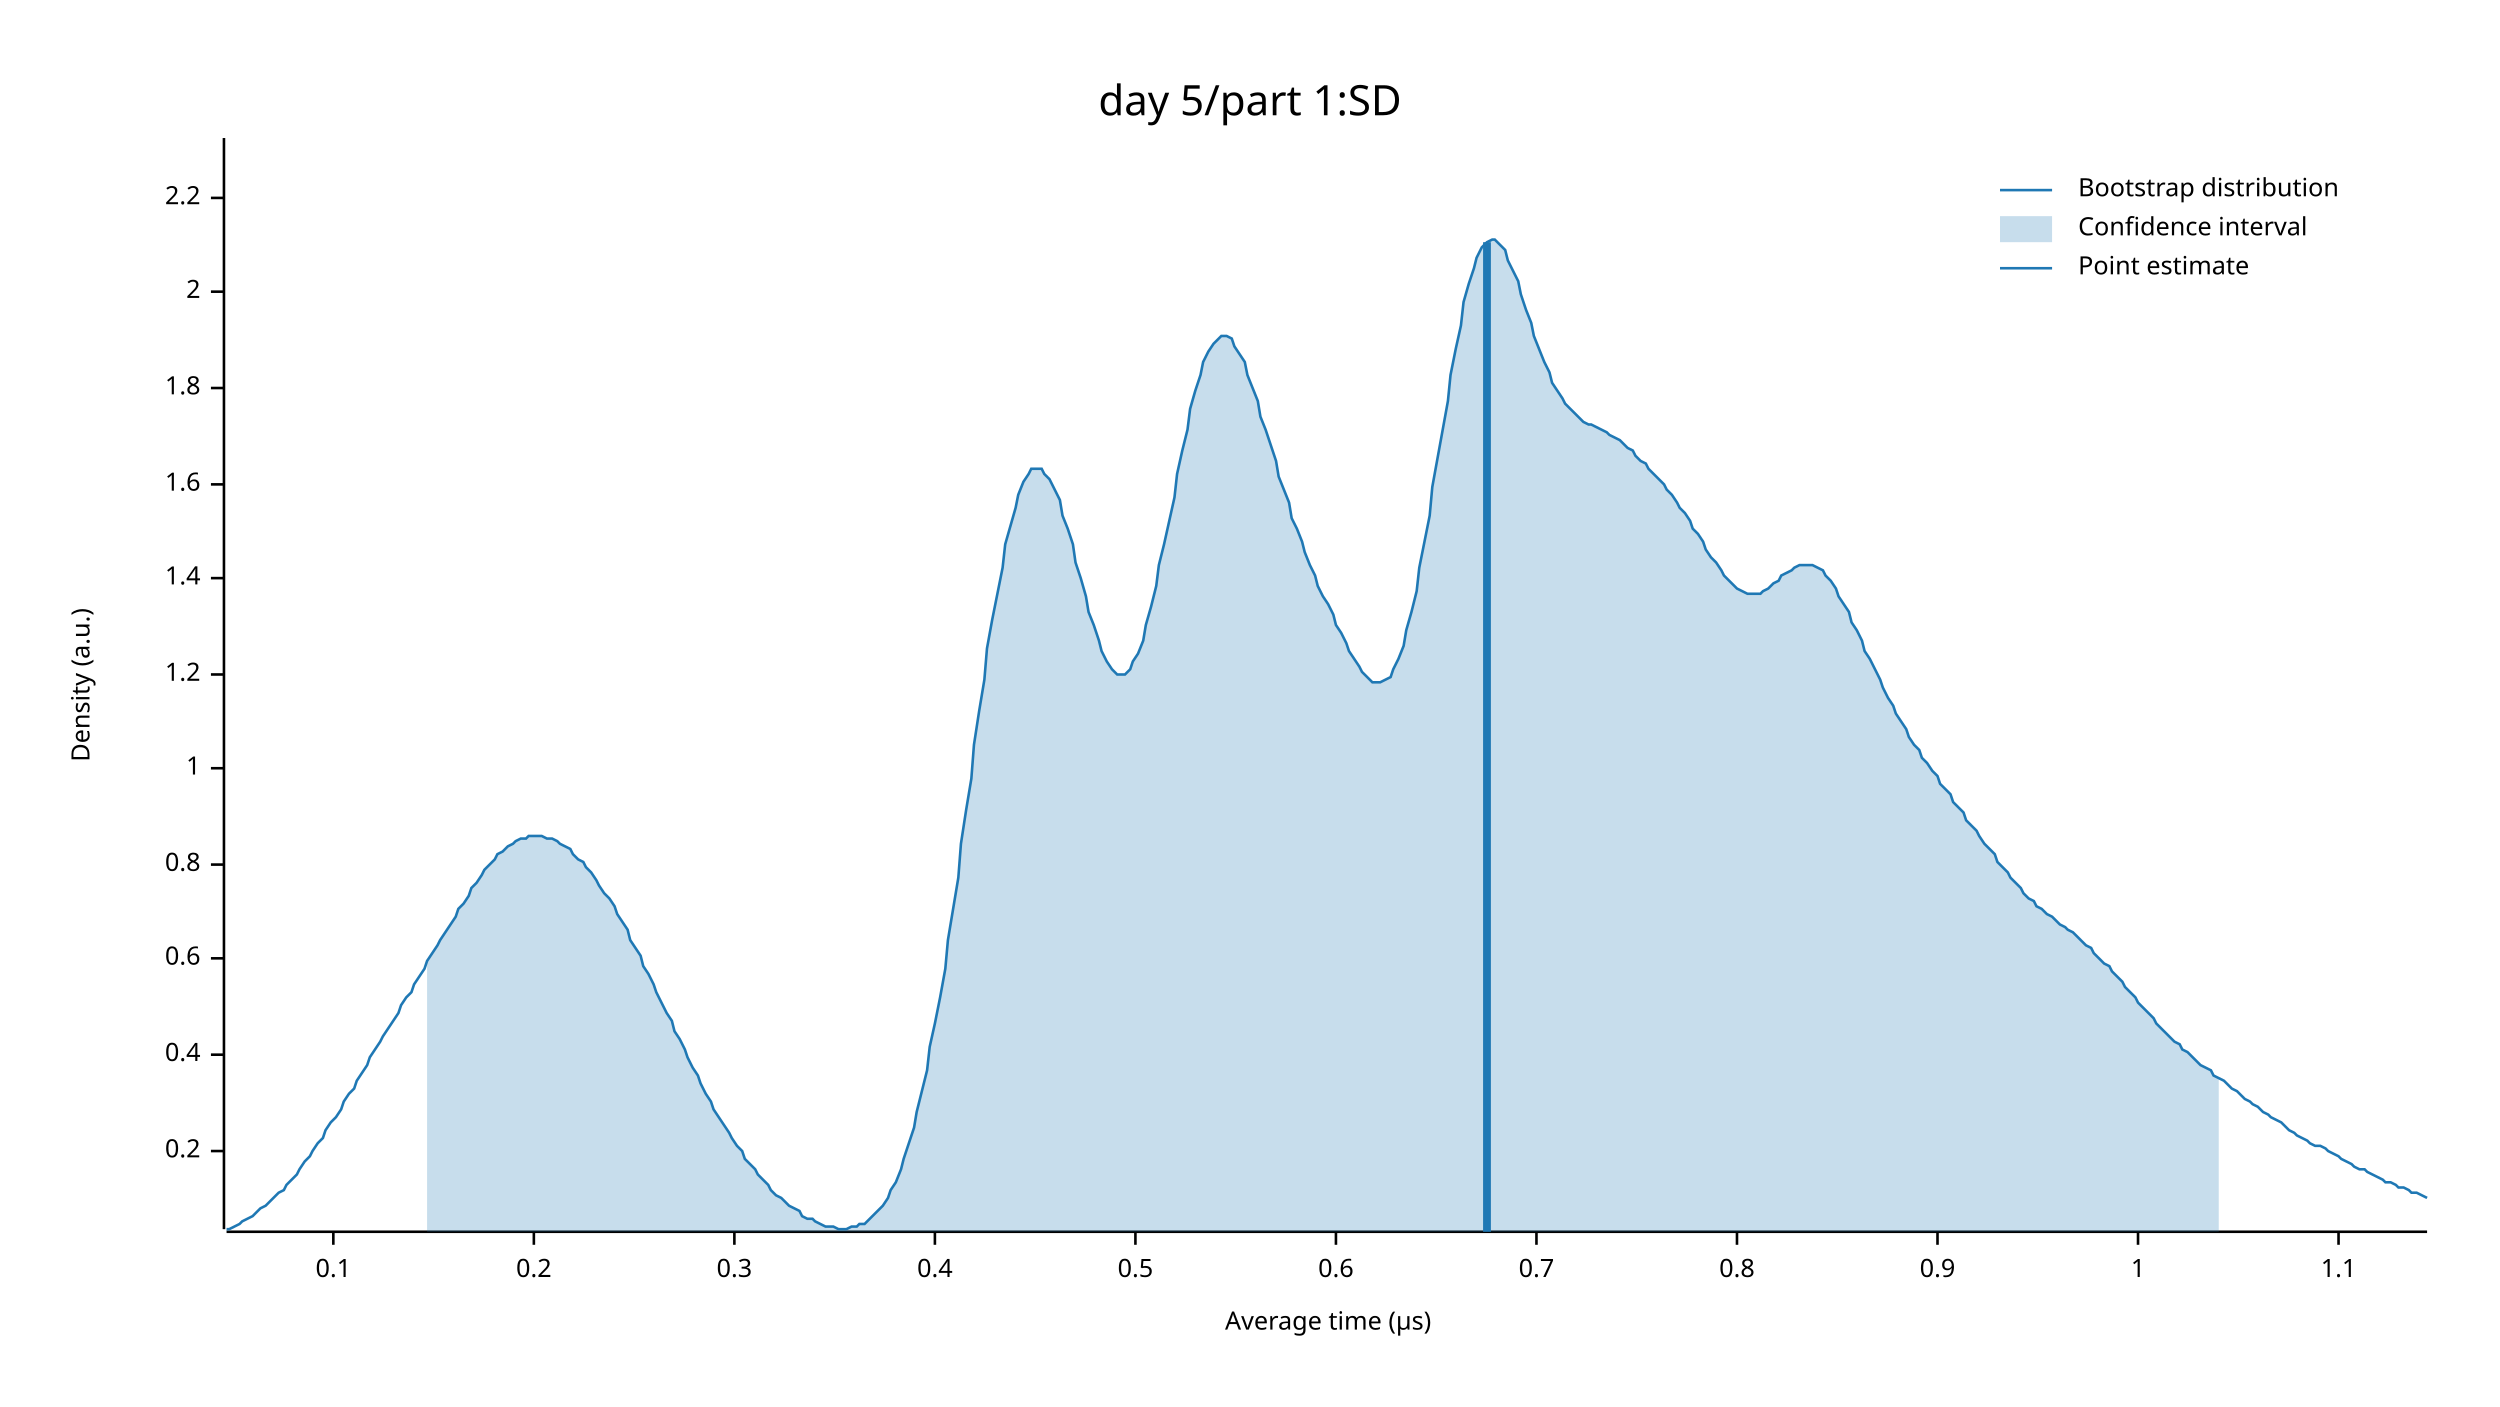
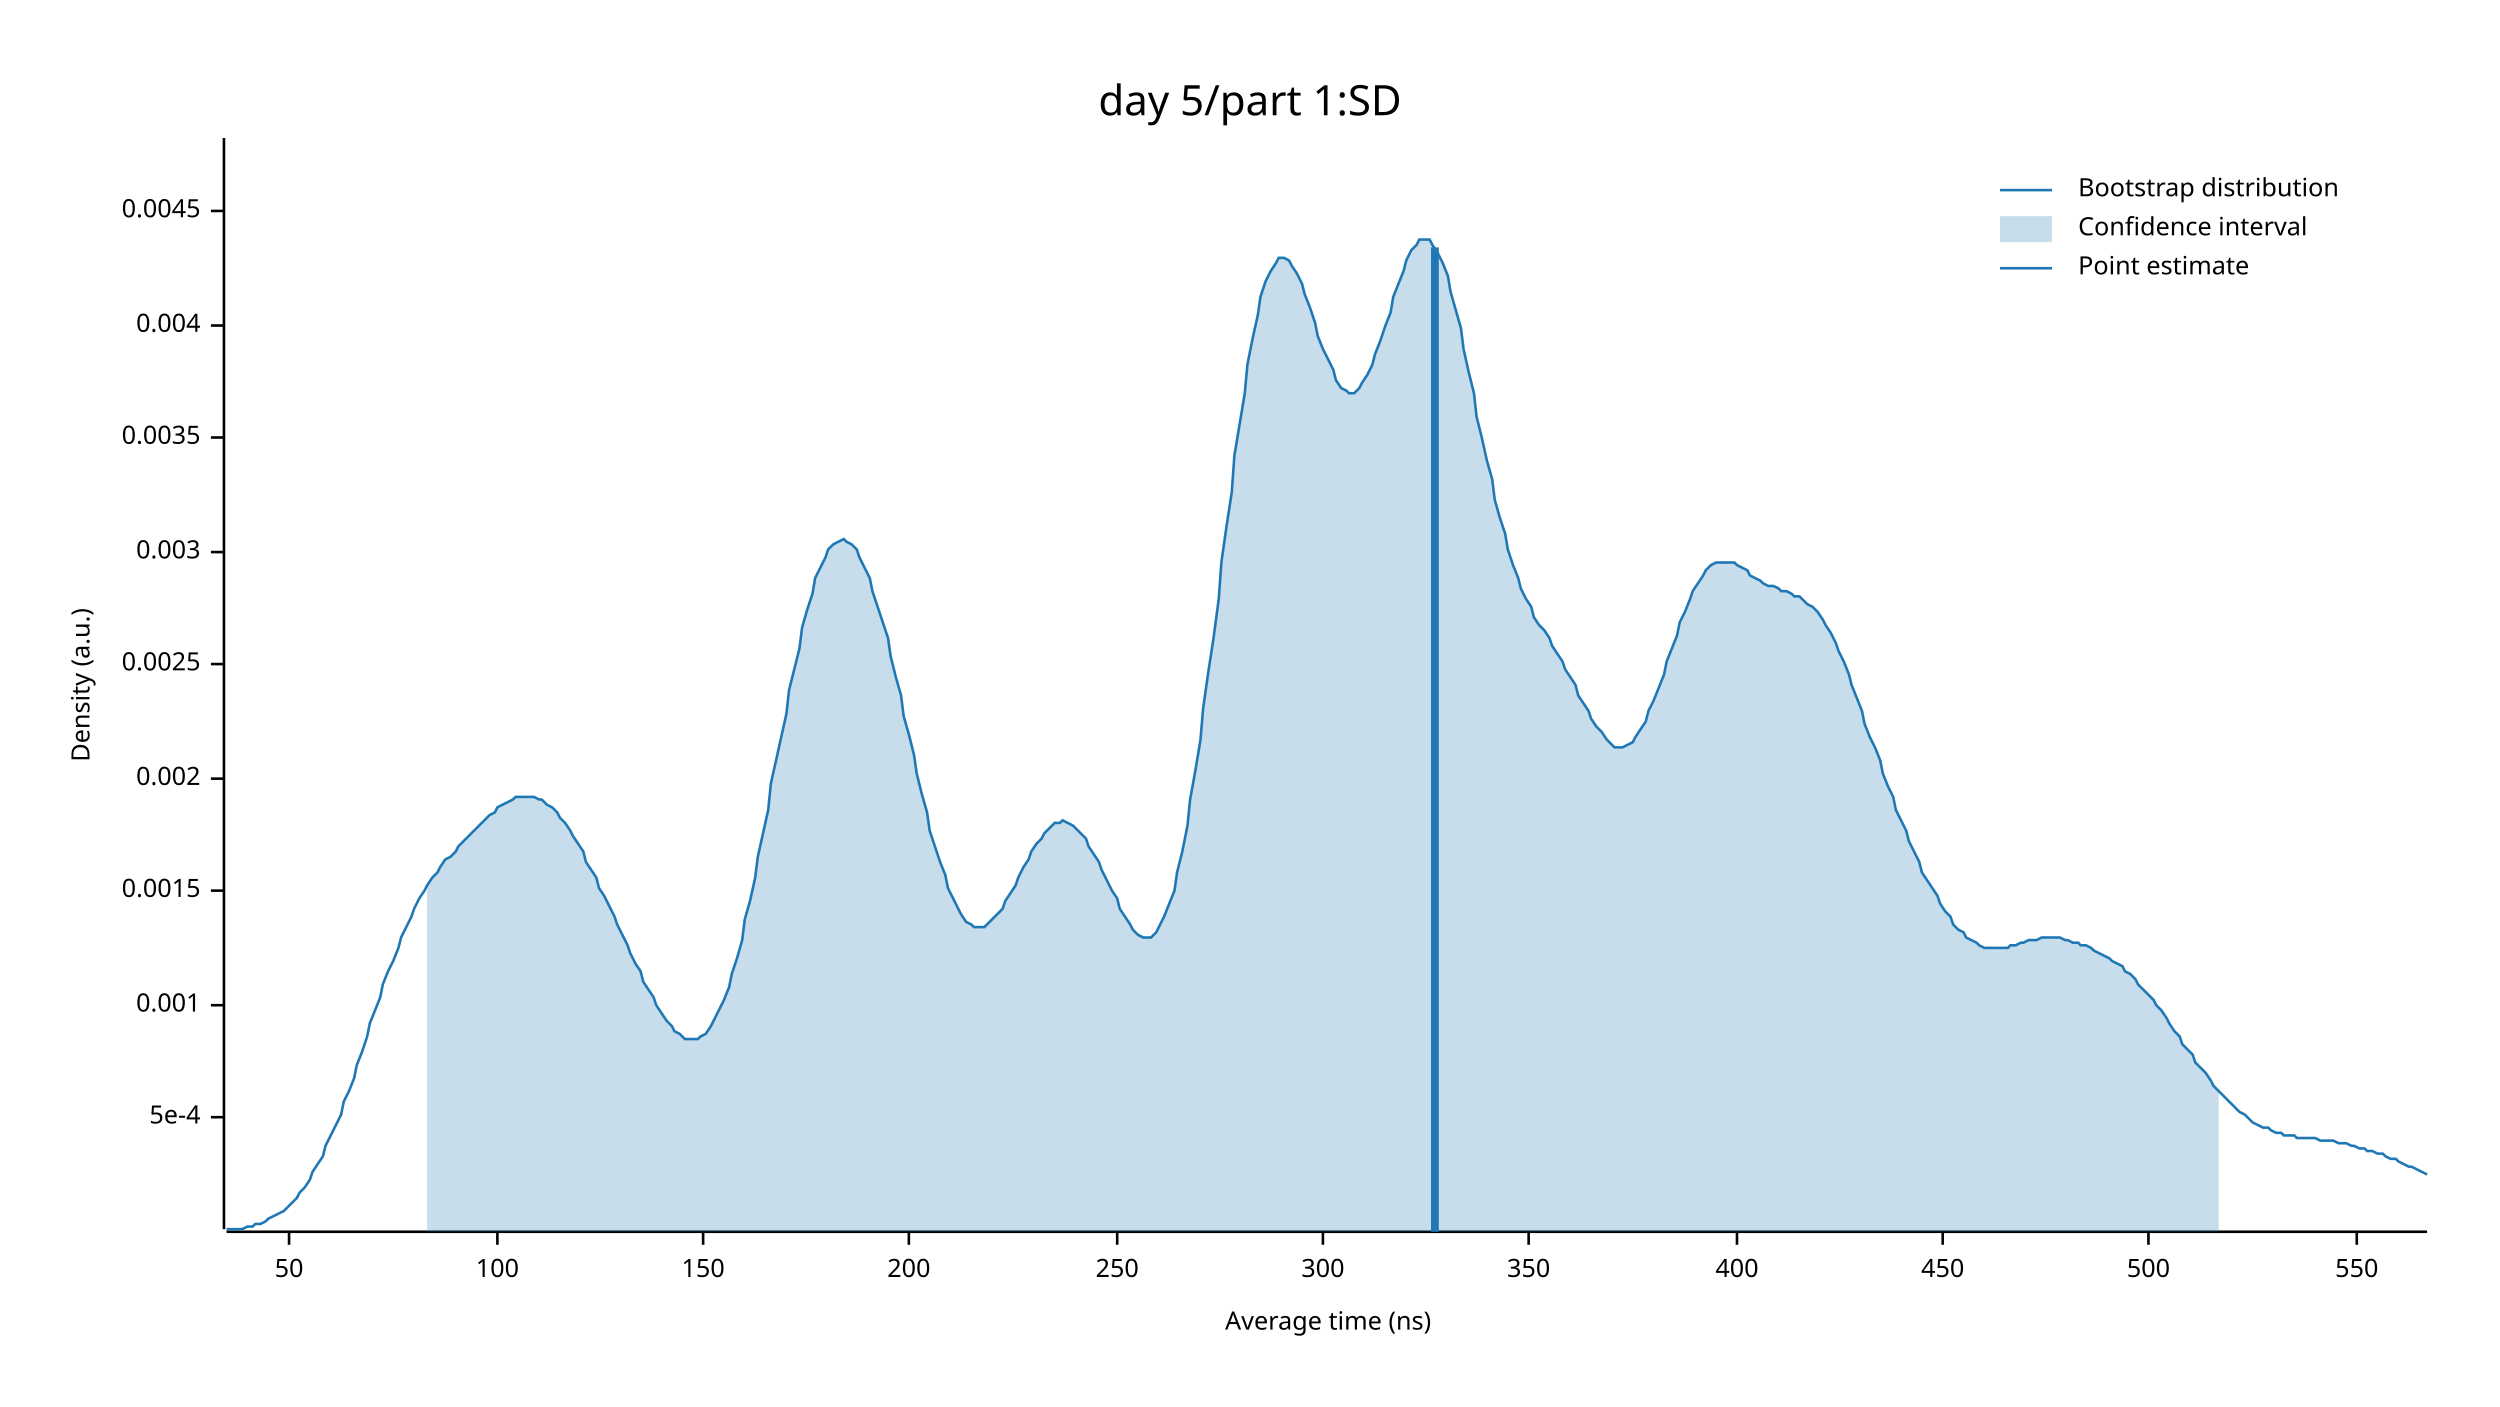
<svg xmlns="http://www.w3.org/2000/svg" width="960" height="540" viewBox="0 0 960 540">
  <text x="480" y="32" dy="0.76em" text-anchor="middle" font-family="sans-serif" font-size="16.129" opacity="1" fill="#000000">
day 5/part 1:SD
</text>
  <text x="27" y="263" dy="0.76em" text-anchor="middle" font-family="sans-serif" font-size="9.677" opacity="1" fill="#000000" transform="rotate(270, 27, 263)">
Density (a.u.)
</text>
  <text x="510" y="513" dy="-0.5ex" text-anchor="middle" font-family="sans-serif" font-size="9.677" opacity="1" fill="#000000">
- Average time (µs)
+ Average time (ns)
</text>
  <polyline fill="none" opacity="1" stroke="#000000" stroke-width="1" points="86,53 86,472 " />
-   <text x="77" y="442" dy="0.5ex" text-anchor="end" font-family="sans-serif" font-size="9.677" opacity="1" fill="#000000">
- 0.2
+   <text x="77" y="429" dy="0.5ex" text-anchor="end" font-family="sans-serif" font-size="9.677" opacity="1" fill="#000000">
+ 5e-4
</text>
-   <polyline fill="none" opacity="1" stroke="#000000" stroke-width="1" points="81,442 86,442 " />
-   <text x="77" y="405" dy="0.5ex" text-anchor="end" font-family="sans-serif" font-size="9.677" opacity="1" fill="#000000">
- 0.4
+   <polyline fill="none" opacity="1" stroke="#000000" stroke-width="1" points="81,429 86,429 " />
+   <text x="77" y="386" dy="0.5ex" text-anchor="end" font-family="sans-serif" font-size="9.677" opacity="1" fill="#000000">
+ 0.001
</text>
-   <polyline fill="none" opacity="1" stroke="#000000" stroke-width="1" points="81,405 86,405 " />
-   <text x="77" y="368" dy="0.5ex" text-anchor="end" font-family="sans-serif" font-size="9.677" opacity="1" fill="#000000">
- 0.6
+   <polyline fill="none" opacity="1" stroke="#000000" stroke-width="1" points="81,386 86,386 " />
+   <text x="77" y="342" dy="0.5ex" text-anchor="end" font-family="sans-serif" font-size="9.677" opacity="1" fill="#000000">
+ 0.0015
</text>
-   <polyline fill="none" opacity="1" stroke="#000000" stroke-width="1" points="81,368 86,368 " />
-   <text x="77" y="332" dy="0.5ex" text-anchor="end" font-family="sans-serif" font-size="9.677" opacity="1" fill="#000000">
- 0.8
+   <polyline fill="none" opacity="1" stroke="#000000" stroke-width="1" points="81,342 86,342 " />
+   <text x="77" y="299" dy="0.5ex" text-anchor="end" font-family="sans-serif" font-size="9.677" opacity="1" fill="#000000">
+ 0.002
</text>
-   <polyline fill="none" opacity="1" stroke="#000000" stroke-width="1" points="81,332 86,332 " />
-   <text x="77" y="295" dy="0.5ex" text-anchor="end" font-family="sans-serif" font-size="9.677" opacity="1" fill="#000000">
- 1
+   <polyline fill="none" opacity="1" stroke="#000000" stroke-width="1" points="81,299 86,299 " />
+   <text x="77" y="255" dy="0.5ex" text-anchor="end" font-family="sans-serif" font-size="9.677" opacity="1" fill="#000000">
+ 0.0025
</text>
-   <polyline fill="none" opacity="1" stroke="#000000" stroke-width="1" points="81,295 86,295 " />
-   <text x="77" y="259" dy="0.5ex" text-anchor="end" font-family="sans-serif" font-size="9.677" opacity="1" fill="#000000">
- 1.2
+   <polyline fill="none" opacity="1" stroke="#000000" stroke-width="1" points="81,255 86,255 " />
+   <text x="77" y="212" dy="0.5ex" text-anchor="end" font-family="sans-serif" font-size="9.677" opacity="1" fill="#000000">
+ 0.003
</text>
-   <polyline fill="none" opacity="1" stroke="#000000" stroke-width="1" points="81,259 86,259 " />
-   <text x="77" y="222" dy="0.5ex" text-anchor="end" font-family="sans-serif" font-size="9.677" opacity="1" fill="#000000">
- 1.4
+   <polyline fill="none" opacity="1" stroke="#000000" stroke-width="1" points="81,212 86,212 " />
+   <text x="77" y="168" dy="0.5ex" text-anchor="end" font-family="sans-serif" font-size="9.677" opacity="1" fill="#000000">
+ 0.0035
</text>
-   <polyline fill="none" opacity="1" stroke="#000000" stroke-width="1" points="81,222 86,222 " />
-   <text x="77" y="186" dy="0.5ex" text-anchor="end" font-family="sans-serif" font-size="9.677" opacity="1" fill="#000000">
- 1.6
+   <polyline fill="none" opacity="1" stroke="#000000" stroke-width="1" points="81,168 86,168 " />
+   <text x="77" y="125" dy="0.5ex" text-anchor="end" font-family="sans-serif" font-size="9.677" opacity="1" fill="#000000">
+ 0.004
</text>
-   <polyline fill="none" opacity="1" stroke="#000000" stroke-width="1" points="81,186 86,186 " />
-   <text x="77" y="149" dy="0.5ex" text-anchor="end" font-family="sans-serif" font-size="9.677" opacity="1" fill="#000000">
- 1.8
+   <polyline fill="none" opacity="1" stroke="#000000" stroke-width="1" points="81,125 86,125 " />
+   <text x="77" y="81" dy="0.5ex" text-anchor="end" font-family="sans-serif" font-size="9.677" opacity="1" fill="#000000">
+ 0.0045
</text>
-   <polyline fill="none" opacity="1" stroke="#000000" stroke-width="1" points="81,149 86,149 " />
-   <text x="77" y="112" dy="0.5ex" text-anchor="end" font-family="sans-serif" font-size="9.677" opacity="1" fill="#000000">
- 2
+   <polyline fill="none" opacity="1" stroke="#000000" stroke-width="1" points="81,81 86,81 " />
+   <polyline fill="none" opacity="1" stroke="#000000" stroke-width="1" points="87,473 932,473 " />
+   <text x="111" y="483" dy="0.76em" text-anchor="middle" font-family="sans-serif" font-size="9.677" opacity="1" fill="#000000">
+ 50
</text>
-   <polyline fill="none" opacity="1" stroke="#000000" stroke-width="1" points="81,112 86,112 " />
-   <text x="77" y="76" dy="0.5ex" text-anchor="end" font-family="sans-serif" font-size="9.677" opacity="1" fill="#000000">
- 2.2
+   <polyline fill="none" opacity="1" stroke="#000000" stroke-width="1" points="111,473 111,478 " />
+   <text x="191" y="483" dy="0.76em" text-anchor="middle" font-family="sans-serif" font-size="9.677" opacity="1" fill="#000000">
+ 100
</text>
-   <polyline fill="none" opacity="1" stroke="#000000" stroke-width="1" points="81,76 86,76 " />
-   <polyline fill="none" opacity="1" stroke="#000000" stroke-width="1" points="87,473 932,473 " />
-   <text x="128" y="483" dy="0.76em" text-anchor="middle" font-family="sans-serif" font-size="9.677" opacity="1" fill="#000000">
- 0.1
+   <polyline fill="none" opacity="1" stroke="#000000" stroke-width="1" points="191,473 191,478 " />
+   <text x="270" y="483" dy="0.76em" text-anchor="middle" font-family="sans-serif" font-size="9.677" opacity="1" fill="#000000">
+ 150
</text>
-   <polyline fill="none" opacity="1" stroke="#000000" stroke-width="1" points="128,473 128,478 " />
-   <text x="205" y="483" dy="0.76em" text-anchor="middle" font-family="sans-serif" font-size="9.677" opacity="1" fill="#000000">
- 0.2
+   <polyline fill="none" opacity="1" stroke="#000000" stroke-width="1" points="270,473 270,478 " />
+   <text x="349" y="483" dy="0.76em" text-anchor="middle" font-family="sans-serif" font-size="9.677" opacity="1" fill="#000000">
+ 200
</text>
-   <polyline fill="none" opacity="1" stroke="#000000" stroke-width="1" points="205,473 205,478 " />
-   <text x="282" y="483" dy="0.76em" text-anchor="middle" font-family="sans-serif" font-size="9.677" opacity="1" fill="#000000">
- 0.3
+   <polyline fill="none" opacity="1" stroke="#000000" stroke-width="1" points="349,473 349,478 " />
+   <text x="429" y="483" dy="0.76em" text-anchor="middle" font-family="sans-serif" font-size="9.677" opacity="1" fill="#000000">
+ 250
</text>
-   <polyline fill="none" opacity="1" stroke="#000000" stroke-width="1" points="282,473 282,478 " />
-   <text x="359" y="483" dy="0.76em" text-anchor="middle" font-family="sans-serif" font-size="9.677" opacity="1" fill="#000000">
- 0.4
+   <polyline fill="none" opacity="1" stroke="#000000" stroke-width="1" points="429,473 429,478 " />
+   <text x="508" y="483" dy="0.76em" text-anchor="middle" font-family="sans-serif" font-size="9.677" opacity="1" fill="#000000">
+ 300
</text>
-   <polyline fill="none" opacity="1" stroke="#000000" stroke-width="1" points="359,473 359,478 " />
-   <text x="436" y="483" dy="0.76em" text-anchor="middle" font-family="sans-serif" font-size="9.677" opacity="1" fill="#000000">
- 0.5
+   <polyline fill="none" opacity="1" stroke="#000000" stroke-width="1" points="508,473 508,478 " />
+   <text x="587" y="483" dy="0.76em" text-anchor="middle" font-family="sans-serif" font-size="9.677" opacity="1" fill="#000000">
+ 350
</text>
-   <polyline fill="none" opacity="1" stroke="#000000" stroke-width="1" points="436,473 436,478 " />
-   <text x="513" y="483" dy="0.76em" text-anchor="middle" font-family="sans-serif" font-size="9.677" opacity="1" fill="#000000">
- 0.6
- </text>
-   <polyline fill="none" opacity="1" stroke="#000000" stroke-width="1" points="513,473 513,478 " />
-   <text x="590" y="483" dy="0.76em" text-anchor="middle" font-family="sans-serif" font-size="9.677" opacity="1" fill="#000000">
- 0.7
- </text>
-   <polyline fill="none" opacity="1" stroke="#000000" stroke-width="1" points="590,473 590,478 " />
+   <polyline fill="none" opacity="1" stroke="#000000" stroke-width="1" points="587,473 587,478 " />
  <text x="667" y="483" dy="0.76em" text-anchor="middle" font-family="sans-serif" font-size="9.677" opacity="1" fill="#000000">
- 0.8
+ 400
</text>
  <polyline fill="none" opacity="1" stroke="#000000" stroke-width="1" points="667,473 667,478 " />
-   <text x="744" y="483" dy="0.76em" text-anchor="middle" font-family="sans-serif" font-size="9.677" opacity="1" fill="#000000">
- 0.9
+   <text x="746" y="483" dy="0.76em" text-anchor="middle" font-family="sans-serif" font-size="9.677" opacity="1" fill="#000000">
+ 450
</text>
-   <polyline fill="none" opacity="1" stroke="#000000" stroke-width="1" points="744,473 744,478 " />
-   <text x="821" y="483" dy="0.76em" text-anchor="middle" font-family="sans-serif" font-size="9.677" opacity="1" fill="#000000">
- 1
+   <polyline fill="none" opacity="1" stroke="#000000" stroke-width="1" points="746,473 746,478 " />
+   <text x="825" y="483" dy="0.76em" text-anchor="middle" font-family="sans-serif" font-size="9.677" opacity="1" fill="#000000">
+ 500
</text>
-   <polyline fill="none" opacity="1" stroke="#000000" stroke-width="1" points="821,473 821,478 " />
-   <text x="898" y="483" dy="0.76em" text-anchor="middle" font-family="sans-serif" font-size="9.677" opacity="1" fill="#000000">
- 1.1
+   <polyline fill="none" opacity="1" stroke="#000000" stroke-width="1" points="825,473 825,478 " />
+   <text x="905" y="483" dy="0.76em" text-anchor="middle" font-family="sans-serif" font-size="9.677" opacity="1" fill="#000000">
+ 550
</text>
-   <polyline fill="none" opacity="1" stroke="#000000" stroke-width="1" points="898,473 898,478 " />
-   <polyline fill="none" opacity="1" stroke="#1F78B4" stroke-width="1" points="87,472 88,472 90,471 92,470 93,469 95,468 97,467 98,466 100,464 102,463 103,462 105,460 107,458 109,457 110,455 112,453 114,451 115,449 117,446 119,444 120,442 122,439 124,437 125,434 127,431 129,429 131,426 132,423 134,420 136,418 137,415 139,412 141,409 142,406 144,403 146,400 147,398 149,395 151,392 153,389 154,386 156,383 158,381 159,378 161,375 163,372 164,369 166,366 168,363 169,361 171,358 173,355 175,352 176,349 178,347 180,344 181,341 183,339 185,336 186,334 188,332 190,330 191,328 193,327 195,325 197,324 198,323 200,322 202,322 203,321 205,321 207,321 208,321 210,322 212,322 214,323 215,324 217,325 219,326 220,328 222,330 224,331 225,333 227,335 229,338 230,340 232,343 234,345 236,348 237,351 239,354 241,357 242,361 244,364 246,367 247,371 249,374 251,378 252,381 254,385 256,389 258,392 259,396 261,399 263,403 264,406 266,410 268,413 269,416 271,420 273,423 274,426 276,429 278,432 280,435 281,437 283,440 285,442 286,445 288,447 290,449 291,451 293,453 295,455 296,457 298,459 300,460 302,462 303,463 305,464 307,465 308,467 310,468 312,468 313,469 315,470 317,471 318,471 320,471 322,472 324,472 325,472 327,471 329,471 330,470 332,470 334,468 335,467 337,465 339,463 341,460 342,457 344,454 346,449 347,445 349,439 351,433 352,427 354,419 356,411 357,402 359,393 361,383 363,372 364,361 366,349 368,337 369,324 371,311 373,299 374,286 376,273 378,261 379,249 381,238 383,228 385,218 386,209 388,202 390,195 391,190 393,185 395,182 396,180 398,180 400,180 401,182 403,184 405,188 407,192 408,198 410,203 412,209 413,216 415,222 417,229 418,235 420,240 422,246 423,250 425,254 427,257 429,259 430,259 432,259 434,257 435,254 437,251 439,246 440,240 442,233 444,225 445,217 447,209 449,200 451,191 452,182 454,173 456,165 457,157 459,150 461,144 462,139 464,135 466,132 468,130 469,129 471,129 473,130 474,133 476,136 478,139 479,144 481,149 483,154 484,160 486,165 488,171 490,177 491,183 493,188 495,193 496,199 498,203 500,208 501,212 503,217 505,221 506,225 508,229 510,232 512,236 513,240 515,243 517,247 518,250 520,253 522,256 523,258 525,260 527,262 528,262 530,262 532,261 534,260 535,257 537,253 539,248 540,242 542,235 544,227 545,218 547,208 549,198 550,187 552,176 554,165 556,154 557,144 559,134 561,125 562,116 564,109 566,103 567,99 569,95 571,93 573,92 574,92 576,94 578,96 579,100 581,104 583,108 584,113 586,119 588,124 589,129 591,134 593,139 595,143 596,147 598,150 600,153 601,155 603,157 605,159 606,160 608,162 610,163 611,163 613,164 615,165 617,166 618,167 620,168 622,169 623,170 625,172 627,173 628,175 630,177 632,178 633,180 635,182 637,184 639,186 640,188 642,190 644,193 645,195 647,197 649,200 650,203 652,205 654,208 655,211 657,214 659,216 661,219 662,221 664,223 666,225 667,226 669,227 671,228 672,228 674,228 676,228 677,227 679,226 681,224 683,223 684,221 686,220 688,219 689,218 691,217 693,217 694,217 696,217 698,218 700,219 701,221 703,223 705,226 706,229 708,232 710,235 711,239 713,242 715,246 716,250 718,253 720,257 722,261 723,264 725,268 727,271 728,274 730,277 732,280 733,283 735,286 737,288 738,291 740,293 742,296 744,298 745,301 747,303 749,305 750,308 752,310 754,312 755,315 757,317 759,319 760,321 762,324 764,326 766,328 767,331 769,333 771,335 772,337 774,339 776,341 777,343 779,345 781,346 782,348 784,349 786,351 788,352 789,353 791,355 793,356 794,357 796,358 798,360 799,361 801,363 803,364 804,366 806,368 808,370 810,371 811,373 813,375 815,377 816,379 818,381 820,383 821,385 823,387 825,389 827,391 828,393 830,395 832,397 833,398 835,400 837,401 838,403 840,404 842,406 843,407 845,409 847,410 849,411 850,413 852,414 854,415 855,416 857,418 859,419 860,420 862,422 864,423 865,424 867,425 869,427 871,428 872,429 874,430 876,431 877,432 879,434 881,435 882,436 884,437 886,438 887,439 889,440 891,440 893,441 894,442 896,443 898,444 899,445 901,446 903,447 904,448 906,449 908,449 909,450 911,451 913,452 915,453 916,454 918,454 920,455 921,456 923,456 925,457 926,458 928,458 930,459 932,460 " />
-   <polygon opacity="0.25" fill="#1F78B4" points="164,369 166,366 168,363 169,361 171,358 173,355 175,352 176,349 178,347 180,344 181,341 183,339 185,336 186,334 188,332 190,330 191,328 193,327 195,325 197,324 198,323 200,322 202,322 203,321 205,321 207,321 208,321 210,322 212,322 214,323 215,324 217,325 219,326 220,328 222,330 224,331 225,333 227,335 229,338 230,340 232,343 234,345 236,348 237,351 239,354 241,357 242,361 244,364 246,367 247,371 249,374 251,378 252,381 254,385 256,389 258,392 259,396 261,399 263,403 264,406 266,410 268,413 269,416 271,420 273,423 274,426 276,429 278,432 280,435 281,437 283,440 285,442 286,445 288,447 290,449 291,451 293,453 295,455 296,457 298,459 300,460 302,462 303,463 305,464 307,465 308,467 310,468 312,468 313,469 315,470 317,471 318,471 320,471 322,472 324,472 325,472 327,471 329,471 330,470 332,470 334,468 335,467 337,465 339,463 341,460 342,457 344,454 346,449 347,445 349,439 351,433 352,427 354,419 356,411 357,402 359,393 361,383 363,372 364,361 366,349 368,337 369,324 371,311 373,299 374,286 376,273 378,261 379,249 381,238 383,228 385,218 386,209 388,202 390,195 391,190 393,185 395,182 396,180 398,180 400,180 401,182 403,184 405,188 407,192 408,198 410,203 412,209 413,216 415,222 417,229 418,235 420,240 422,246 423,250 425,254 427,257 429,259 430,259 432,259 434,257 435,254 437,251 439,246 440,240 442,233 444,225 445,217 447,209 449,200 451,191 452,182 454,173 456,165 457,157 459,150 461,144 462,139 464,135 466,132 468,130 469,129 471,129 473,130 474,133 476,136 478,139 479,144 481,149 483,154 484,160 486,165 488,171 490,177 491,183 493,188 495,193 496,199 498,203 500,208 501,212 503,217 505,221 506,225 508,229 510,232 512,236 513,240 515,243 517,247 518,250 520,253 522,256 523,258 525,260 527,262 528,262 530,262 532,261 534,260 535,257 537,253 539,248 540,242 542,235 544,227 545,218 547,208 549,198 550,187 552,176 554,165 556,154 557,144 559,134 561,125 562,116 564,109 566,103 567,99 569,95 571,93 573,92 574,92 576,94 578,96 579,100 581,104 583,108 584,113 586,119 588,124 589,129 591,134 593,139 595,143 596,147 598,150 600,153 601,155 603,157 605,159 606,160 608,162 610,163 611,163 613,164 615,165 617,166 618,167 620,168 622,169 623,170 625,172 627,173 628,175 630,177 632,178 633,180 635,182 637,184 639,186 640,188 642,190 644,193 645,195 647,197 649,200 650,203 652,205 654,208 655,211 657,214 659,216 661,219 662,221 664,223 666,225 667,226 669,227 671,228 672,228 674,228 676,228 677,227 679,226 681,224 683,223 684,221 686,220 688,219 689,218 691,217 693,217 694,217 696,217 698,218 700,219 701,221 703,223 705,226 706,229 708,232 710,235 711,239 713,242 715,246 716,250 718,253 720,257 722,261 723,264 725,268 727,271 728,274 730,277 732,280 733,283 735,286 737,288 738,291 740,293 742,296 744,298 745,301 747,303 749,305 750,308 752,310 754,312 755,315 757,317 759,319 760,321 762,324 764,326 766,328 767,331 769,333 771,335 772,337 774,339 776,341 777,343 779,345 781,346 782,348 784,349 786,351 788,352 789,353 791,355 793,356 794,357 796,358 798,360 799,361 801,363 803,364 804,366 806,368 808,370 810,371 811,373 813,375 815,377 816,379 818,381 820,383 821,385 823,387 825,389 827,391 828,393 830,395 832,397 833,398 835,400 837,401 838,403 840,404 842,406 843,407 845,409 847,410 849,411 850,413 852,414 852,473 164,473 " />
-   <polyline fill="none" opacity="1" stroke="#1F78B4" stroke-width="3" points="571,473 571,93 " />
+   <polyline fill="none" opacity="1" stroke="#000000" stroke-width="1" points="905,473 905,478 " />
+   <polyline fill="none" opacity="1" stroke="#1F78B4" stroke-width="1" points="87,472 88,472 90,472 92,472 93,472 95,471 97,471 98,470 100,470 102,469 103,468 105,467 107,466 109,465 110,464 112,462 114,460 115,458 117,456 119,453 120,450 122,447 124,444 125,440 127,436 129,432 131,428 132,423 134,419 136,414 137,409 139,404 141,398 142,393 144,388 146,383 147,378 149,373 151,369 153,364 154,360 156,356 158,352 159,349 161,345 163,342 164,340 166,337 168,335 169,333 171,330 173,329 175,327 176,325 178,323 180,321 181,320 183,318 185,316 186,315 188,313 190,312 191,310 193,309 195,308 197,307 198,306 200,306 202,306 203,306 205,306 207,307 208,307 210,309 212,310 214,312 215,314 217,316 219,319 220,321 222,324 224,327 225,331 227,334 229,337 230,341 232,344 234,348 236,352 237,355 239,359 241,363 242,366 244,370 246,373 247,377 249,380 251,383 252,386 254,389 256,392 258,394 259,396 261,397 263,399 264,399 266,399 268,399 269,398 271,397 273,394 274,392 276,388 278,384 280,379 281,374 283,368 285,361 286,353 288,346 290,337 291,329 293,320 295,311 296,301 298,292 300,283 302,274 303,265 305,257 307,249 308,241 310,234 312,228 313,222 315,218 317,214 318,211 320,209 322,208 324,207 325,208 327,209 329,211 330,214 332,218 334,222 335,227 337,233 339,239 341,245 342,252 344,260 346,267 347,275 349,282 351,290 352,297 354,305 356,312 357,319 359,325 361,331 363,336 364,341 366,345 368,349 369,351 371,354 373,355 374,356 376,356 378,356 379,355 381,353 383,351 385,349 386,346 388,343 390,340 391,337 393,333 395,330 396,327 398,324 400,322 401,320 403,318 405,316 407,316 408,315 410,316 412,317 413,318 415,320 417,322 418,325 420,328 422,331 423,334 425,338 427,342 429,345 430,349 432,352 434,355 435,357 437,359 439,360 440,360 442,360 444,358 445,356 447,352 449,347 451,342 452,335 454,327 456,317 457,307 459,296 461,284 462,272 464,258 466,245 468,230 469,216 471,202 473,189 474,175 476,163 478,151 479,140 481,130 483,121 484,114 486,108 488,104 490,101 491,99 493,99 495,100 496,102 498,105 500,109 501,113 503,118 505,124 506,129 508,134 510,138 512,142 513,146 515,149 517,150 518,151 520,151 522,149 523,147 525,144 527,140 528,136 530,131 532,125 534,120 535,114 537,109 539,104 540,100 542,96 544,94 545,92 547,92 549,92 550,94 552,97 554,101 556,106 557,112 559,119 561,126 562,134 564,143 566,151 567,160 569,168 571,177 573,184 574,192 576,199 578,205 579,211 581,217 583,222 584,226 586,230 588,233 589,237 591,240 593,242 595,245 596,248 598,251 600,254 601,257 603,260 605,263 606,267 608,270 610,273 611,276 613,279 615,281 617,284 618,285 620,287 622,287 623,287 625,286 627,285 628,283 630,280 632,277 633,273 635,269 637,264 639,259 640,254 642,249 644,244 645,239 647,235 649,230 650,227 652,224 654,221 655,219 657,217 659,216 661,216 662,216 664,216 666,216 667,217 669,218 671,219 672,221 674,222 676,223 677,224 679,225 681,225 683,226 684,227 686,227 688,228 689,229 691,229 693,231 694,232 696,233 698,235 700,238 701,240 703,243 705,247 706,250 708,254 710,259 711,263 713,268 715,273 716,278 718,283 720,287 722,292 723,297 725,302 727,306 728,311 730,315 732,319 733,323 735,327 737,331 738,335 740,338 742,341 744,344 745,347 747,350 749,352 750,355 752,357 754,358 755,360 757,361 759,362 760,363 762,364 764,364 766,364 767,364 769,364 771,364 772,363 774,363 776,362 777,362 779,361 781,361 782,361 784,360 786,360 788,360 789,360 791,360 793,361 794,361 796,362 798,362 799,363 801,363 803,364 804,365 806,366 808,367 810,368 811,369 813,370 815,371 816,373 818,374 820,376 821,378 823,380 825,382 827,384 828,386 830,388 832,391 833,393 835,396 837,398 838,401 840,403 842,405 843,408 845,410 847,412 849,415 850,417 852,419 854,421 855,422 857,424 859,426 860,427 862,428 864,430 865,431 867,432 869,433 871,433 872,434 874,435 876,435 877,436 879,436 881,436 882,437 884,437 886,437 887,437 889,437 891,438 893,438 894,438 896,438 898,439 899,439 901,439 903,440 904,440 906,441 908,441 909,442 911,442 913,443 915,443 916,444 918,445 920,445 921,446 923,447 925,448 926,448 928,449 930,450 932,451 " />
+   <polygon opacity="0.25" fill="#1F78B4" points="164,340 166,337 168,335 169,333 171,330 173,329 175,327 176,325 178,323 180,321 181,320 183,318 185,316 186,315 188,313 190,312 191,310 193,309 195,308 197,307 198,306 200,306 202,306 203,306 205,306 207,307 208,307 210,309 212,310 214,312 215,314 217,316 219,319 220,321 222,324 224,327 225,331 227,334 229,337 230,341 232,344 234,348 236,352 237,355 239,359 241,363 242,366 244,370 246,373 247,377 249,380 251,383 252,386 254,389 256,392 258,394 259,396 261,397 263,399 264,399 266,399 268,399 269,398 271,397 273,394 274,392 276,388 278,384 280,379 281,374 283,368 285,361 286,353 288,346 290,337 291,329 293,320 295,311 296,301 298,292 300,283 302,274 303,265 305,257 307,249 308,241 310,234 312,228 313,222 315,218 317,214 318,211 320,209 322,208 324,207 325,208 327,209 329,211 330,214 332,218 334,222 335,227 337,233 339,239 341,245 342,252 344,260 346,267 347,275 349,282 351,290 352,297 354,305 356,312 357,319 359,325 361,331 363,336 364,341 366,345 368,349 369,351 371,354 373,355 374,356 376,356 378,356 379,355 381,353 383,351 385,349 386,346 388,343 390,340 391,337 393,333 395,330 396,327 398,324 400,322 401,320 403,318 405,316 407,316 408,315 410,316 412,317 413,318 415,320 417,322 418,325 420,328 422,331 423,334 425,338 427,342 429,345 430,349 432,352 434,355 435,357 437,359 439,360 440,360 442,360 444,358 445,356 447,352 449,347 451,342 452,335 454,327 456,317 457,307 459,296 461,284 462,272 464,258 466,245 468,230 469,216 471,202 473,189 474,175 476,163 478,151 479,140 481,130 483,121 484,114 486,108 488,104 490,101 491,99 493,99 495,100 496,102 498,105 500,109 501,113 503,118 505,124 506,129 508,134 510,138 512,142 513,146 515,149 517,150 518,151 520,151 522,149 523,147 525,144 527,140 528,136 530,131 532,125 534,120 535,114 537,109 539,104 540,100 542,96 544,94 545,92 547,92 549,92 550,94 552,97 554,101 556,106 557,112 559,119 561,126 562,134 564,143 566,151 567,160 569,168 571,177 573,184 574,192 576,199 578,205 579,211 581,217 583,222 584,226 586,230 588,233 589,237 591,240 593,242 595,245 596,248 598,251 600,254 601,257 603,260 605,263 606,267 608,270 610,273 611,276 613,279 615,281 617,284 618,285 620,287 622,287 623,287 625,286 627,285 628,283 630,280 632,277 633,273 635,269 637,264 639,259 640,254 642,249 644,244 645,239 647,235 649,230 650,227 652,224 654,221 655,219 657,217 659,216 661,216 662,216 664,216 666,216 667,217 669,218 671,219 672,221 674,222 676,223 677,224 679,225 681,225 683,226 684,227 686,227 688,228 689,229 691,229 693,231 694,232 696,233 698,235 700,238 701,240 703,243 705,247 706,250 708,254 710,259 711,263 713,268 715,273 716,278 718,283 720,287 722,292 723,297 725,302 727,306 728,311 730,315 732,319 733,323 735,327 737,331 738,335 740,338 742,341 744,344 745,347 747,350 749,352 750,355 752,357 754,358 755,360 757,361 759,362 760,363 762,364 764,364 766,364 767,364 769,364 771,364 772,363 774,363 776,362 777,362 779,361 781,361 782,361 784,360 786,360 788,360 789,360 791,360 793,361 794,361 796,362 798,362 799,363 801,363 803,364 804,365 806,366 808,367 810,368 811,369 813,370 815,371 816,373 818,374 820,376 821,378 823,380 825,382 827,384 828,386 830,388 832,391 833,393 835,396 837,398 838,401 840,403 842,405 843,408 845,410 847,412 849,415 850,417 852,419 852,473 164,473 " />
+   <polyline fill="none" opacity="1" stroke="#1F78B4" stroke-width="3" points="551,473 551,95 " />
  <text x="798" y="68" dy="0.76em" text-anchor="start" font-family="sans-serif" font-size="9.677" opacity="1" fill="#000000">
Bootstrap distribution
</text>
  <text x="798" y="83" dy="0.76em" text-anchor="start" font-family="sans-serif" font-size="9.677" opacity="1" fill="#000000">
Confidence interval
</text>
  <text x="798" y="98" dy="0.76em" text-anchor="start" font-family="sans-serif" font-size="9.677" opacity="1" fill="#000000">
Point estimate
</text>
  <polyline fill="none" opacity="1" stroke="#1F78B4" stroke-width="1" points="768,73 788,73 " />
  <rect x="768" y="83" width="20" height="10" opacity="0.25" fill="#1F78B4" stroke="none" />
  <polyline fill="none" opacity="1" stroke="#1F78B4" stroke-width="1" points="768,103 788,103 " />
</svg>
